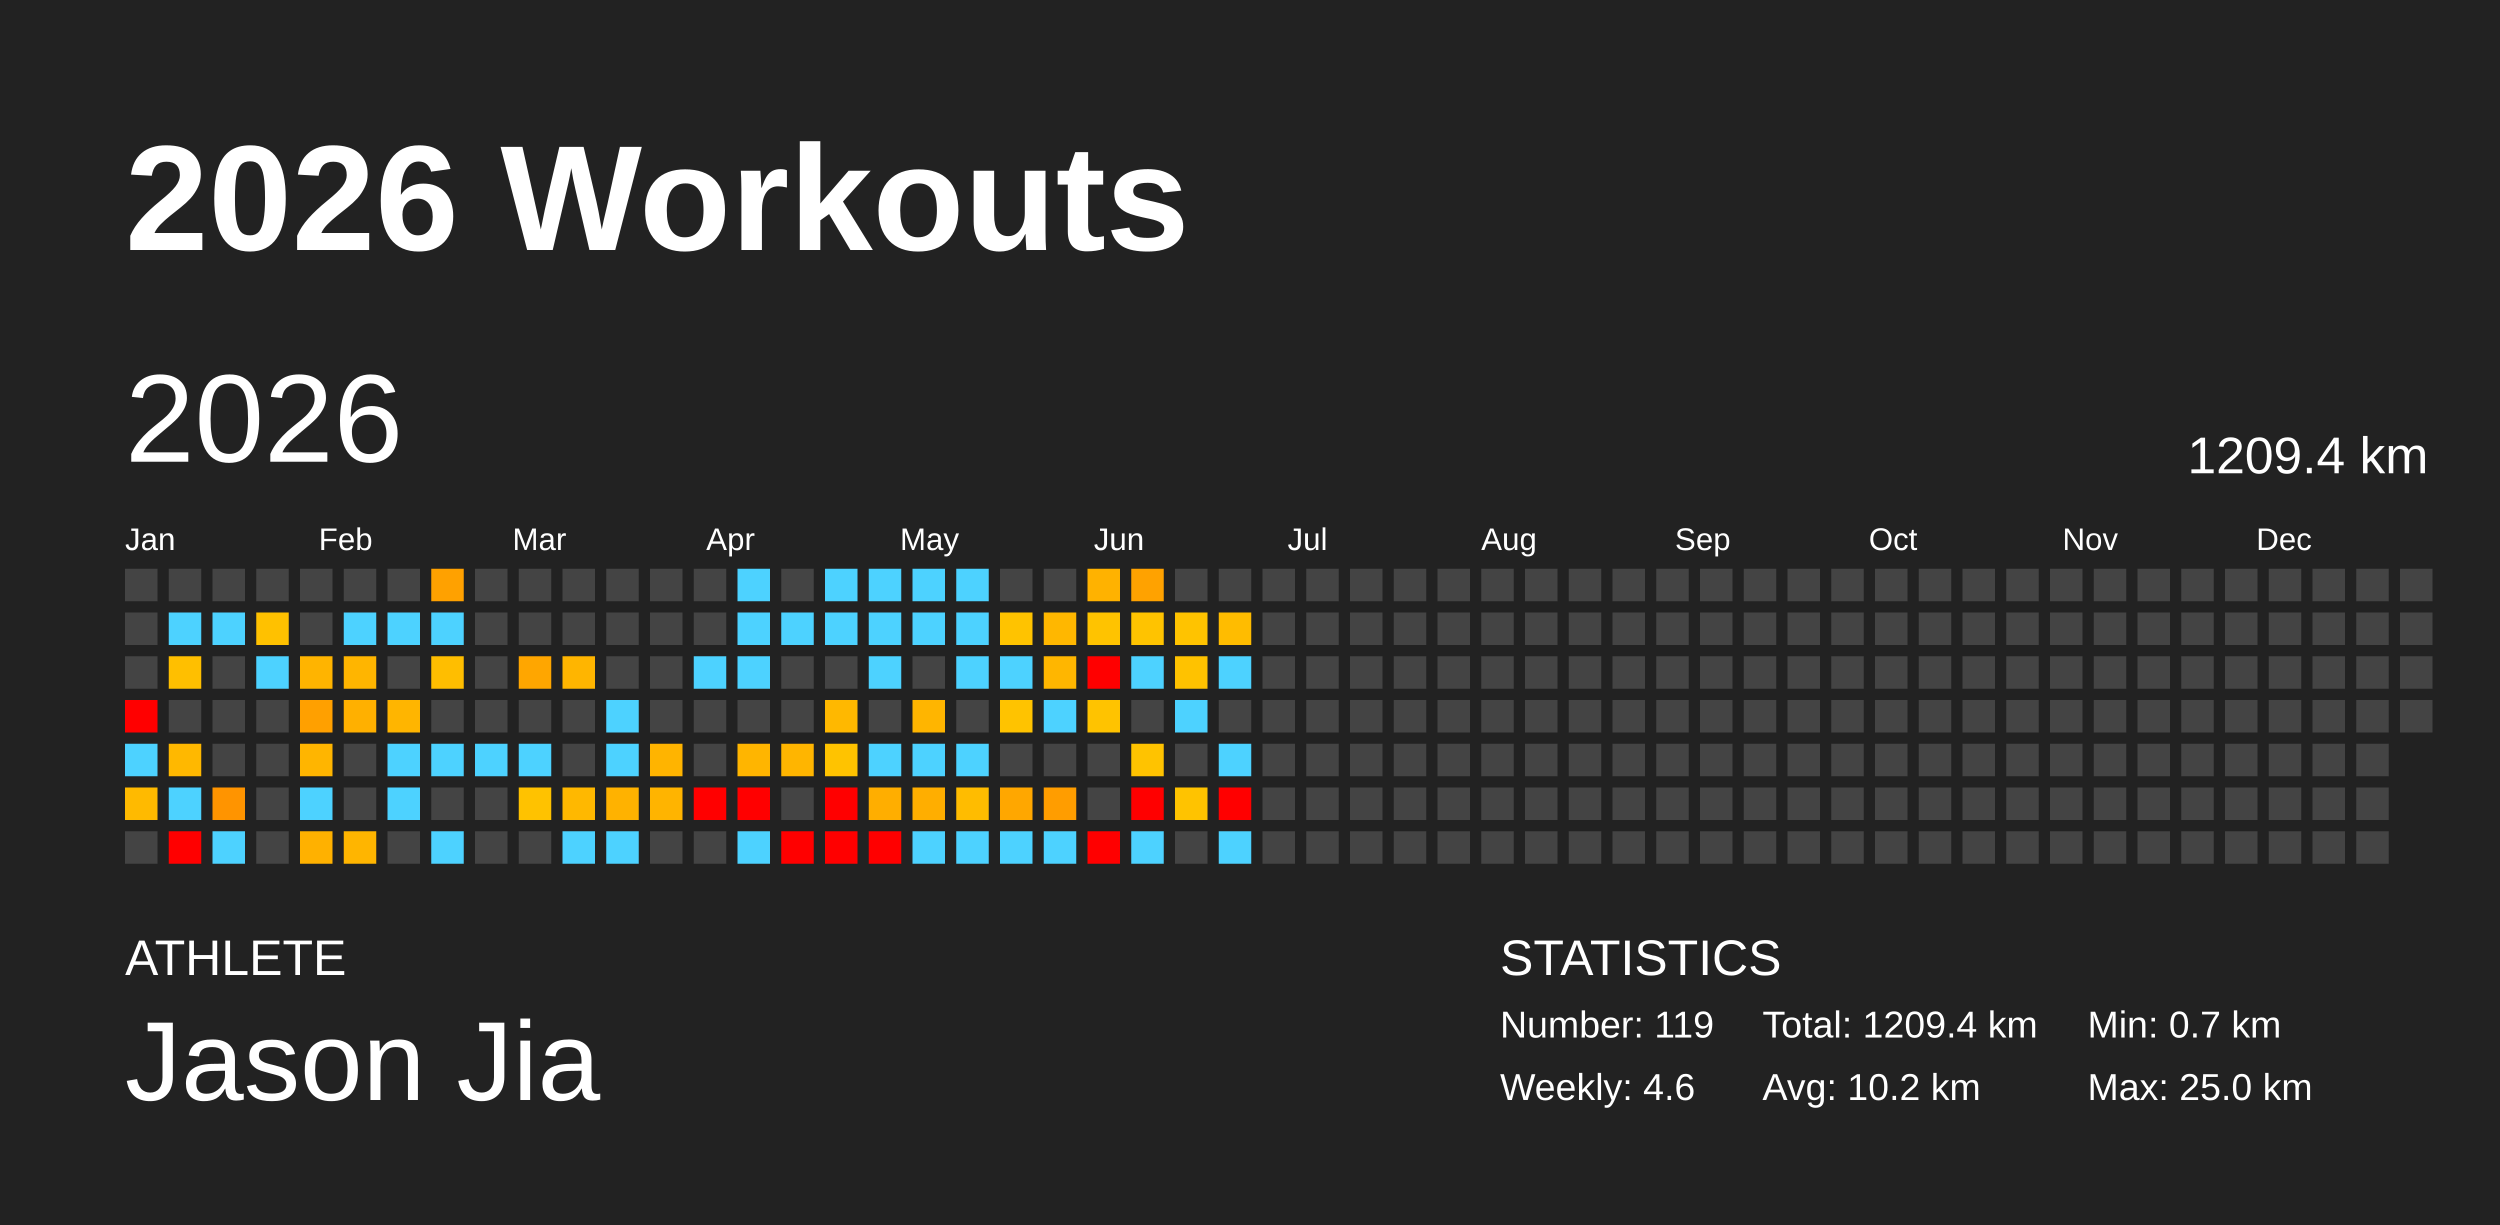
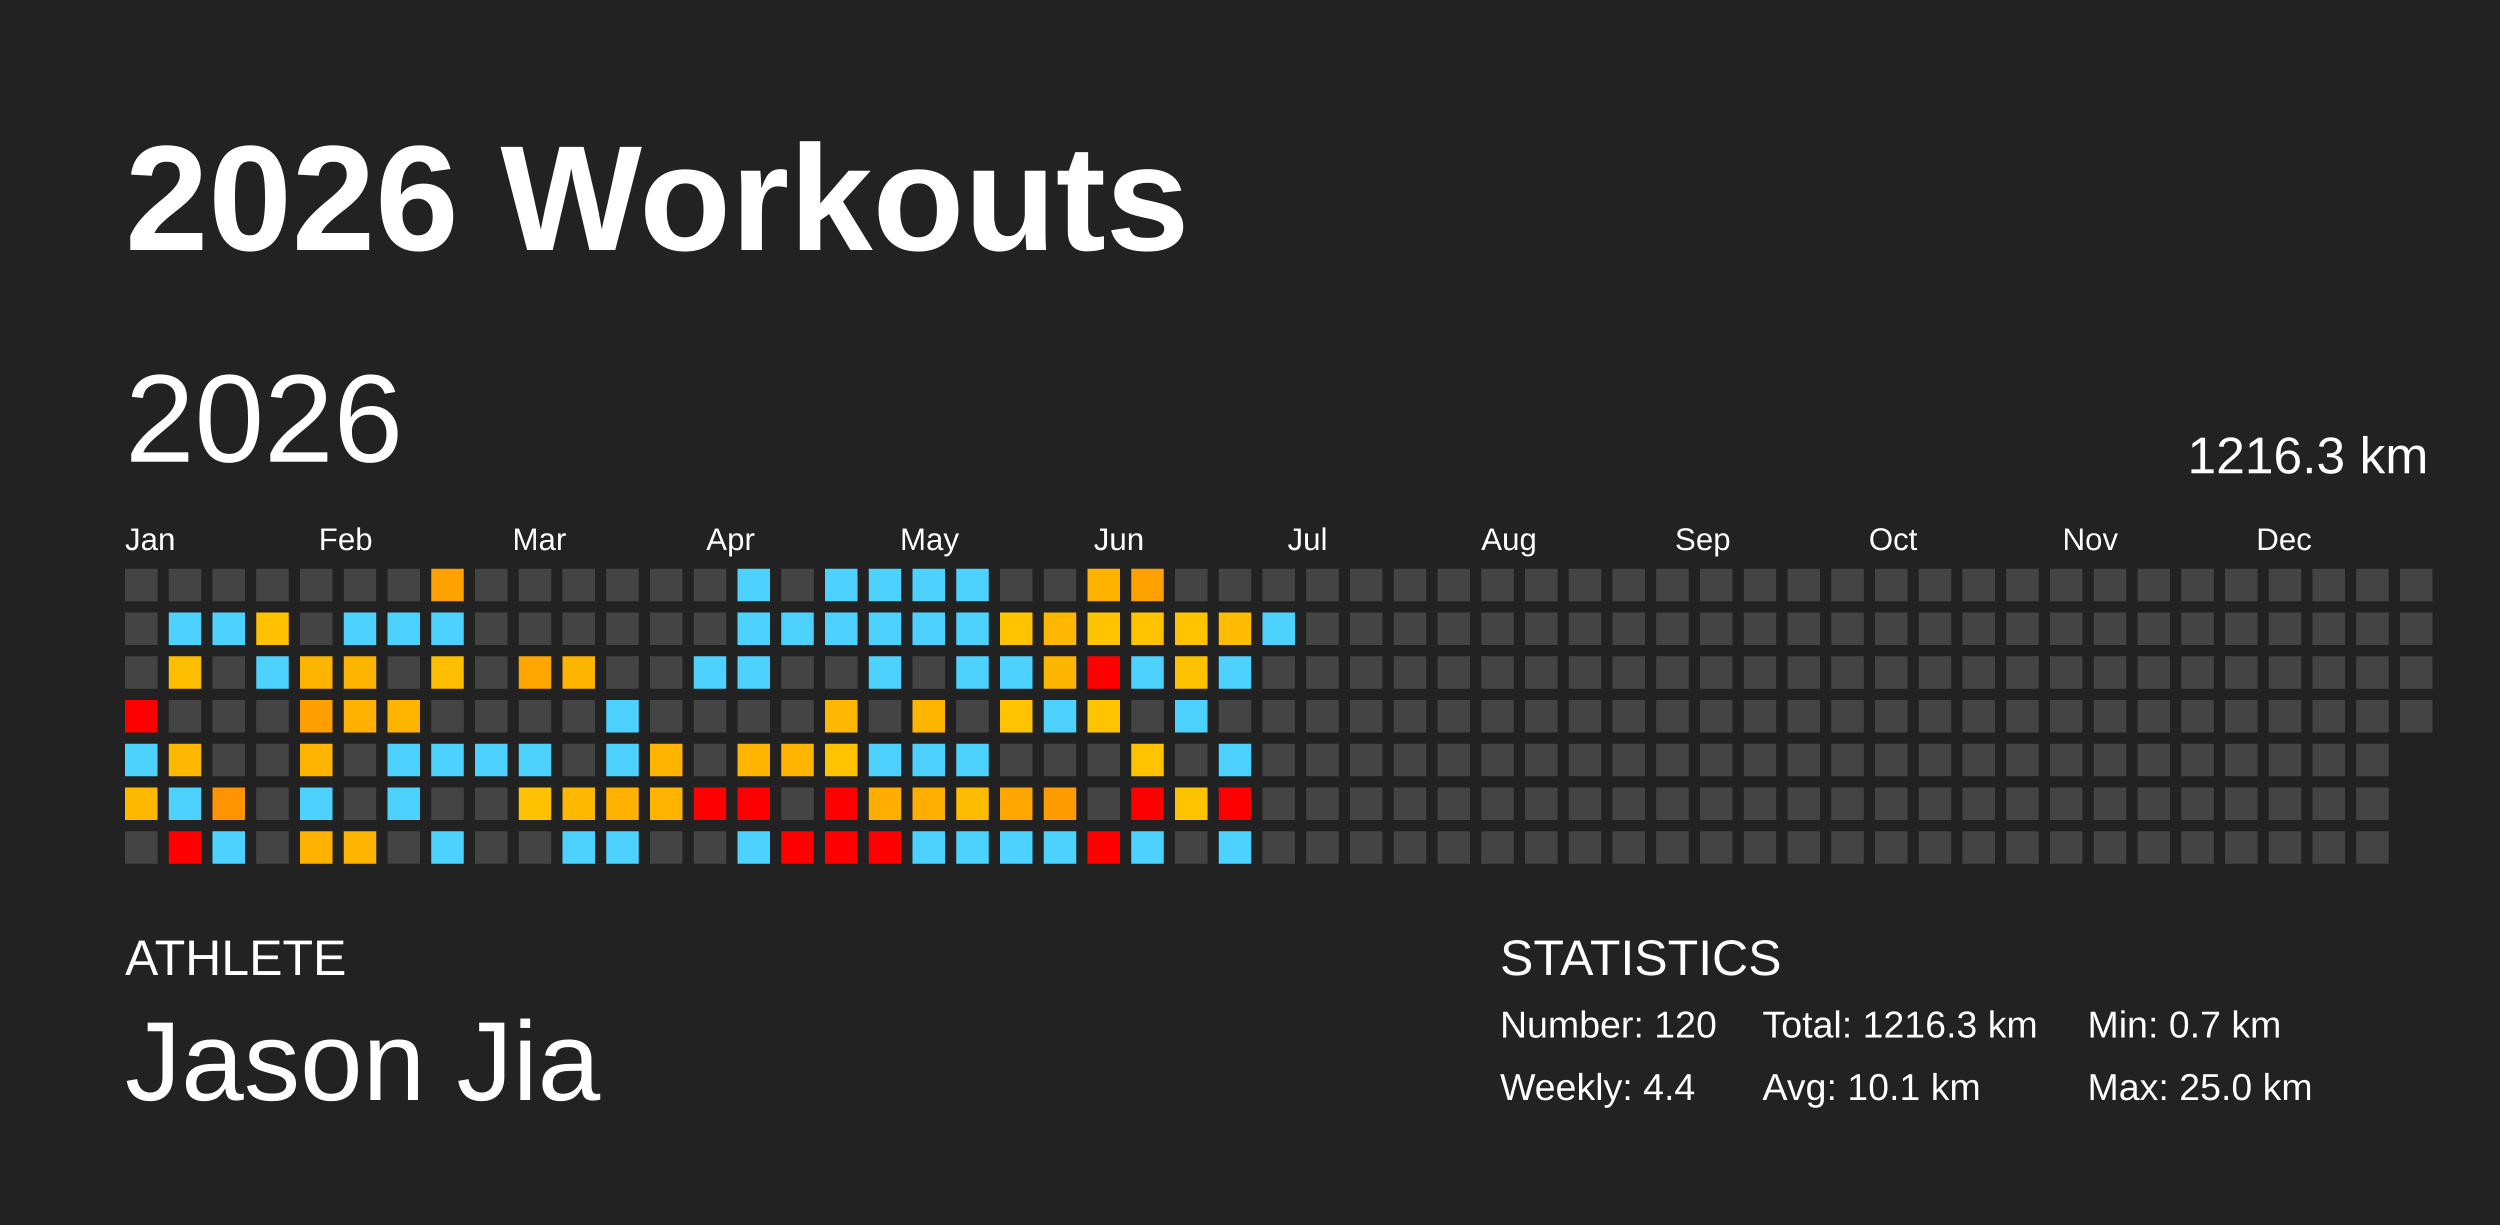
<svg xmlns="http://www.w3.org/2000/svg" baseProfile="full" height="98mm" version="1.1" viewBox="0,0,200,98" width="200mm">
  <defs />
  <rect fill="#222222" height="98" width="200" x="0" y="0" />
  <text fill="#FFFFFF" style="font-size:12px; font-family:Arial; font-weight:bold;" x="10" y="20">2026 Workouts</text>
  <text fill="#FFFFFF" style="font-size:4px; font-family:Arial" x="10" y="78">ATHLETE</text>
  <text fill="#FFFFFF" style="font-size:9px; font-family:Arial" x="10" y="88">Jason Jia</text>
  <text fill="#FFFFFF" style="font-size:4px; font-family:Arial" x="120" y="78">STATISTICS</text>
-   <text fill="#FFFFFF" style="font-size:3px; font-family:Arial" x="120" y="83">Number: 119</text>
-   <text fill="#FFFFFF" style="font-size:3px; font-family:Arial" x="120" y="88">Weekly: 4.6</text>
-   <text fill="#FFFFFF" style="font-size:3px; font-family:Arial" x="141" y="83">Total: 1209.4 km</text>
-   <text fill="#FFFFFF" style="font-size:3px; font-family:Arial" x="141" y="88">Avg: 10.2 km</text>
+   <text fill="#FFFFFF" style="font-size:3px; font-family:Arial" x="120" y="83">Number: 120</text>
+   <text fill="#FFFFFF" style="font-size:3px; font-family:Arial" x="120" y="88">Weekly: 4.4</text>
+   <text fill="#FFFFFF" style="font-size:3px; font-family:Arial" x="141" y="83">Total: 1216.3 km</text>
+   <text fill="#FFFFFF" style="font-size:3px; font-family:Arial" x="141" y="88">Avg: 10.1 km</text>
  <text fill="#FFFFFF" style="font-size:3px; font-family:Arial" x="167" y="83">Min: 0.7 km</text>
  <text fill="#FFFFFF" style="font-size:3px; font-family:Arial" x="167" y="88">Max: 25.0 km</text>
  <text dominant-baseline="hanging" fill="#FFFFFF" style="font-size:10.0px; font-family:Arial;" x="10" y="30">2026</text>
-   <text dominant-baseline="hanging" fill="#FFFFFF" style="font-size:4.125px; font-family:Arial;" x="175" y="35">1209.4 km</text>
+   <text dominant-baseline="hanging" fill="#FFFFFF" style="font-size:4.125px; font-family:Arial;" x="175" y="35">1216.3 km</text>
  <text fill="#FFFFFF" style="font-size:2.5px; font-family:Arial" x="10.0" y="44">Jan</text>
  <text fill="#FFFFFF" style="font-size:2.5px; font-family:Arial" x="25.5" y="44">Feb</text>
  <text fill="#FFFFFF" style="font-size:2.5px; font-family:Arial" x="41.0" y="44">Mar</text>
  <text fill="#FFFFFF" style="font-size:2.5px; font-family:Arial" x="56.5" y="44">Apr</text>
  <text fill="#FFFFFF" style="font-size:2.5px; font-family:Arial" x="72.0" y="44">May</text>
  <text fill="#FFFFFF" style="font-size:2.5px; font-family:Arial" x="87.5" y="44">Jun</text>
  <text fill="#FFFFFF" style="font-size:2.5px; font-family:Arial" x="103.0" y="44">Jul</text>
  <text fill="#FFFFFF" style="font-size:2.5px; font-family:Arial" x="118.5" y="44">Aug</text>
  <text fill="#FFFFFF" style="font-size:2.5px; font-family:Arial" x="134.0" y="44">Sep</text>
  <text fill="#FFFFFF" style="font-size:2.5px; font-family:Arial" x="149.5" y="44">Oct</text>
  <text fill="#FFFFFF" style="font-size:2.5px; font-family:Arial" x="165.0" y="44">Nov</text>
  <text fill="#FFFFFF" style="font-size:2.5px; font-family:Arial" x="180.5" y="44">Dec</text>
  <rect fill="#444444" height="2.6" width="2.6" x="10.0" y="45.5" />
  <rect fill="#444444" height="2.6" width="2.6" x="10.0" y="49.0" />
  <rect fill="#444444" height="2.6" width="2.6" x="10.0" y="52.5" />
  <rect fill="red" height="2.6" width="2.6" x="10.0" y="56.0" />
  <rect fill="#4dd2ff" height="2.6" width="2.6" x="10.0" y="59.5" />
  <rect fill="#ffba00" height="2.6" width="2.6" x="10.0" y="63.0" />
  <rect fill="#444444" height="2.6" width="2.6" x="10.0" y="66.5" />
  <rect fill="#444444" height="2.6" width="2.6" x="13.5" y="45.5" />
  <rect fill="#4dd2ff" height="2.6" width="2.6" x="13.5" y="49.0" />
  <rect fill="#ffbf00" height="2.6" width="2.6" x="13.5" y="52.5" />
  <rect fill="#444444" height="2.6" width="2.6" x="13.5" y="56.0" />
  <rect fill="#ffb800" height="2.6" width="2.6" x="13.5" y="59.5" />
  <rect fill="#4dd2ff" height="2.6" width="2.6" x="13.5" y="63.0" />
  <rect fill="red" height="2.6" width="2.6" x="13.5" y="66.5" />
  <rect fill="#444444" height="2.6" width="2.6" x="17.0" y="45.5" />
  <rect fill="#4dd2ff" height="2.6" width="2.6" x="17.0" y="49.0" />
  <rect fill="#444444" height="2.6" width="2.6" x="17.0" y="52.5" />
  <rect fill="#444444" height="2.6" width="2.6" x="17.0" y="56.0" />
  <rect fill="#444444" height="2.6" width="2.6" x="17.0" y="59.5" />
  <rect fill="#ff9400" height="2.6" width="2.6" x="17.0" y="63.0" />
  <rect fill="#4dd2ff" height="2.6" width="2.6" x="17.0" y="66.5" />
  <rect fill="#444444" height="2.6" width="2.6" x="20.5" y="45.5" />
  <rect fill="#ffc100" height="2.6" width="2.6" x="20.5" y="49.0" />
  <rect fill="#4dd2ff" height="2.6" width="2.6" x="20.5" y="52.5" />
  <rect fill="#444444" height="2.6" width="2.6" x="20.5" y="56.0" />
  <rect fill="#444444" height="2.6" width="2.6" x="20.5" y="59.5" />
  <rect fill="#444444" height="2.6" width="2.6" x="20.5" y="63.0" />
  <rect fill="#444444" height="2.6" width="2.6" x="20.5" y="66.5" />
  <rect fill="#444444" height="2.6" width="2.6" x="24.0" y="45.5" />
  <rect fill="#444444" height="2.6" width="2.6" x="24.0" y="49.0" />
  <rect fill="#ffb400" height="2.6" width="2.6" x="24.0" y="52.5" />
  <rect fill="#ffa000" height="2.6" width="2.6" x="24.0" y="56.0" />
  <rect fill="#ffb500" height="2.6" width="2.6" x="24.0" y="59.5" />
  <rect fill="#4dd2ff" height="2.6" width="2.6" x="24.0" y="63.0" />
  <rect fill="#ffb100" height="2.6" width="2.6" x="24.0" y="66.5" />
  <rect fill="#444444" height="2.6" width="2.6" x="27.5" y="45.5" />
  <rect fill="#4dd2ff" height="2.6" width="2.6" x="27.5" y="49.0" />
  <rect fill="#ffb500" height="2.6" width="2.6" x="27.5" y="52.5" />
  <rect fill="#ffb000" height="2.6" width="2.6" x="27.5" y="56.0" />
  <rect fill="#444444" height="2.6" width="2.6" x="27.5" y="59.5" />
  <rect fill="#444444" height="2.6" width="2.6" x="27.5" y="63.0" />
  <rect fill="#ffb500" height="2.6" width="2.6" x="27.5" y="66.5" />
  <rect fill="#444444" height="2.6" width="2.6" x="31.0" y="45.5" />
  <rect fill="#4dd2ff" height="2.6" width="2.6" x="31.0" y="49.0" />
  <rect fill="#444444" height="2.6" width="2.6" x="31.0" y="52.5" />
  <rect fill="#ffb500" height="2.6" width="2.6" x="31.0" y="56.0" />
  <rect fill="#4dd2ff" height="2.6" width="2.6" x="31.0" y="59.5" />
  <rect fill="#4dd2ff" height="2.6" width="2.6" x="31.0" y="63.0" />
  <rect fill="#444444" height="2.6" width="2.6" x="31.0" y="66.5" />
  <rect fill="#ffa100" height="2.6" width="2.6" x="34.5" y="45.5" />
  <rect fill="#4dd2ff" height="2.6" width="2.6" x="34.5" y="49.0" />
  <rect fill="#ffbe00" height="2.6" width="2.6" x="34.5" y="52.5" />
  <rect fill="#444444" height="2.6" width="2.6" x="34.5" y="56.0" />
  <rect fill="#4dd2ff" height="2.6" width="2.6" x="34.5" y="59.5" />
  <rect fill="#444444" height="2.6" width="2.6" x="34.5" y="63.0" />
  <rect fill="#4dd2ff" height="2.6" width="2.6" x="34.5" y="66.5" />
  <rect fill="#444444" height="2.6" width="2.6" x="38.0" y="45.5" />
  <rect fill="#444444" height="2.6" width="2.6" x="38.0" y="49.0" />
  <rect fill="#444444" height="2.6" width="2.6" x="38.0" y="52.5" />
  <rect fill="#444444" height="2.6" width="2.6" x="38.0" y="56.0" />
  <rect fill="#4dd2ff" height="2.6" width="2.6" x="38.0" y="59.5" />
  <rect fill="#444444" height="2.6" width="2.6" x="38.0" y="63.0" />
  <rect fill="#444444" height="2.6" width="2.6" x="38.0" y="66.5" />
  <rect fill="#444444" height="2.6" width="2.6" x="41.5" y="45.5" />
  <rect fill="#444444" height="2.6" width="2.6" x="41.5" y="49.0" />
  <rect fill="#ffa600" height="2.6" width="2.6" x="41.5" y="52.5" />
  <rect fill="#444444" height="2.6" width="2.6" x="41.5" y="56.0" />
  <rect fill="#4dd2ff" height="2.6" width="2.6" x="41.5" y="59.5" />
  <rect fill="#ffc200" height="2.6" width="2.6" x="41.5" y="63.0" />
  <rect fill="#444444" height="2.6" width="2.6" x="41.5" y="66.5" />
  <rect fill="#444444" height="2.6" width="2.6" x="45.0" y="45.5" />
  <rect fill="#444444" height="2.6" width="2.6" x="45.0" y="49.0" />
  <rect fill="#ffb500" height="2.6" width="2.6" x="45.0" y="52.5" />
  <rect fill="#444444" height="2.6" width="2.6" x="45.0" y="56.0" />
  <rect fill="#444444" height="2.6" width="2.6" x="45.0" y="59.5" />
  <rect fill="#ffb800" height="2.6" width="2.6" x="45.0" y="63.0" />
  <rect fill="#4dd2ff" height="2.6" width="2.6" x="45.0" y="66.5" />
  <rect fill="#444444" height="2.6" width="2.6" x="48.5" y="45.5" />
  <rect fill="#444444" height="2.6" width="2.6" x="48.5" y="49.0" />
  <rect fill="#444444" height="2.6" width="2.6" x="48.5" y="52.5" />
  <rect fill="#4dd2ff" height="2.6" width="2.6" x="48.5" y="56.0" />
  <rect fill="#4dd2ff" height="2.6" width="2.6" x="48.5" y="59.5" />
  <rect fill="#ffb200" height="2.6" width="2.6" x="48.5" y="63.0" />
  <rect fill="#4dd2ff" height="2.6" width="2.6" x="48.5" y="66.5" />
  <rect fill="#444444" height="2.6" width="2.6" x="52.0" y="45.5" />
  <rect fill="#444444" height="2.6" width="2.6" x="52.0" y="49.0" />
  <rect fill="#444444" height="2.6" width="2.6" x="52.0" y="52.5" />
  <rect fill="#444444" height="2.6" width="2.6" x="52.0" y="56.0" />
  <rect fill="#ffb400" height="2.6" width="2.6" x="52.0" y="59.5" />
  <rect fill="#ffb400" height="2.6" width="2.6" x="52.0" y="63.0" />
  <rect fill="#444444" height="2.6" width="2.6" x="52.0" y="66.5" />
  <rect fill="#444444" height="2.6" width="2.6" x="55.5" y="45.5" />
  <rect fill="#444444" height="2.6" width="2.6" x="55.5" y="49.0" />
  <rect fill="#4dd2ff" height="2.6" width="2.6" x="55.5" y="52.5" />
  <rect fill="#444444" height="2.6" width="2.6" x="55.5" y="56.0" />
  <rect fill="#444444" height="2.6" width="2.6" x="55.5" y="59.5" />
  <rect fill="red" height="2.6" width="2.6" x="55.5" y="63.0" />
  <rect fill="#444444" height="2.6" width="2.6" x="55.5" y="66.5" />
  <rect fill="#4dd2ff" height="2.6" width="2.6" x="59.0" y="45.5" />
  <rect fill="#4dd2ff" height="2.6" width="2.6" x="59.0" y="49.0" />
  <rect fill="#4dd2ff" height="2.6" width="2.6" x="59.0" y="52.5" />
  <rect fill="#444444" height="2.6" width="2.6" x="59.0" y="56.0" />
  <rect fill="#ffb500" height="2.6" width="2.6" x="59.0" y="59.5" />
  <rect fill="red" height="2.6" width="2.6" x="59.0" y="63.0" />
  <rect fill="#4dd2ff" height="2.6" width="2.6" x="59.0" y="66.5" />
  <rect fill="#444444" height="2.6" width="2.6" x="62.5" y="45.5" />
  <rect fill="#4dd2ff" height="2.6" width="2.6" x="62.5" y="49.0" />
  <rect fill="#444444" height="2.6" width="2.6" x="62.5" y="52.5" />
  <rect fill="#444444" height="2.6" width="2.6" x="62.5" y="56.0" />
  <rect fill="#ffb500" height="2.6" width="2.6" x="62.5" y="59.5" />
  <rect fill="#444444" height="2.6" width="2.6" x="62.5" y="63.0" />
  <rect fill="red" height="2.6" width="2.6" x="62.5" y="66.5" />
  <rect fill="#4dd2ff" height="2.6" width="2.6" x="66.0" y="45.5" />
  <rect fill="#4dd2ff" height="2.6" width="2.6" x="66.0" y="49.0" />
  <rect fill="#444444" height="2.6" width="2.6" x="66.0" y="52.5" />
  <rect fill="#ffb800" height="2.6" width="2.6" x="66.0" y="56.0" />
  <rect fill="#ffc300" height="2.6" width="2.6" x="66.0" y="59.5" />
  <rect fill="red" height="2.6" width="2.6" x="66.0" y="63.0" />
  <rect fill="red" height="2.6" width="2.6" x="66.0" y="66.5" />
  <rect fill="#4dd2ff" height="2.6" width="2.6" x="69.5" y="45.5" />
  <rect fill="#4dd2ff" height="2.6" width="2.6" x="69.5" y="49.0" />
  <rect fill="#4dd2ff" height="2.6" width="2.6" x="69.5" y="52.5" />
  <rect fill="#444444" height="2.6" width="2.6" x="69.5" y="56.0" />
  <rect fill="#4dd2ff" height="2.6" width="2.6" x="69.5" y="59.5" />
  <rect fill="#ffae00" height="2.6" width="2.6" x="69.5" y="63.0" />
  <rect fill="red" height="2.6" width="2.6" x="69.5" y="66.5" />
  <rect fill="#4dd2ff" height="2.6" width="2.6" x="73.0" y="45.5" />
  <rect fill="#4dd2ff" height="2.6" width="2.6" x="73.0" y="49.0" />
  <rect fill="#444444" height="2.6" width="2.6" x="73.0" y="52.5" />
  <rect fill="#ffb500" height="2.6" width="2.6" x="73.0" y="56.0" />
  <rect fill="#4dd2ff" height="2.6" width="2.6" x="73.0" y="59.5" />
  <rect fill="#ffae00" height="2.6" width="2.6" x="73.0" y="63.0" />
  <rect fill="#4dd2ff" height="2.6" width="2.6" x="73.0" y="66.5" />
  <rect fill="#4dd2ff" height="2.6" width="2.6" x="76.5" y="45.5" />
  <rect fill="#4dd2ff" height="2.6" width="2.6" x="76.5" y="49.0" />
  <rect fill="#4dd2ff" height="2.6" width="2.6" x="76.5" y="52.5" />
  <rect fill="#444444" height="2.6" width="2.6" x="76.5" y="56.0" />
  <rect fill="#4dd2ff" height="2.6" width="2.6" x="76.5" y="59.5" />
  <rect fill="#ffbc00" height="2.6" width="2.6" x="76.5" y="63.0" />
  <rect fill="#4dd2ff" height="2.6" width="2.6" x="76.5" y="66.5" />
  <rect fill="#444444" height="2.6" width="2.6" x="80.0" y="45.5" />
  <rect fill="#ffc300" height="2.6" width="2.6" x="80.0" y="49.0" />
  <rect fill="#4dd2ff" height="2.6" width="2.6" x="80.0" y="52.5" />
  <rect fill="#ffc300" height="2.6" width="2.6" x="80.0" y="56.0" />
  <rect fill="#444444" height="2.6" width="2.6" x="80.0" y="59.5" />
  <rect fill="#ffa700" height="2.6" width="2.6" x="80.0" y="63.0" />
  <rect fill="#4dd2ff" height="2.6" width="2.6" x="80.0" y="66.5" />
  <rect fill="#444444" height="2.6" width="2.6" x="83.5" y="45.5" />
  <rect fill="#ffb700" height="2.6" width="2.6" x="83.5" y="49.0" />
  <rect fill="#ffb600" height="2.6" width="2.6" x="83.5" y="52.5" />
  <rect fill="#4dd2ff" height="2.6" width="2.6" x="83.5" y="56.0" />
  <rect fill="#444444" height="2.6" width="2.6" x="83.5" y="59.5" />
  <rect fill="#ff9d00" height="2.6" width="2.6" x="83.5" y="63.0" />
  <rect fill="#4dd2ff" height="2.6" width="2.6" x="83.5" y="66.5" />
  <rect fill="#ffb200" height="2.6" width="2.6" x="87.0" y="45.5" />
  <rect fill="#ffc300" height="2.6" width="2.6" x="87.0" y="49.0" />
  <rect fill="red" height="2.6" width="2.6" x="87.0" y="52.5" />
  <rect fill="#ffc300" height="2.6" width="2.6" x="87.0" y="56.0" />
  <rect fill="#444444" height="2.6" width="2.6" x="87.0" y="59.5" />
  <rect fill="#444444" height="2.6" width="2.6" x="87.0" y="63.0" />
  <rect fill="red" height="2.6" width="2.6" x="87.0" y="66.5" />
  <rect fill="#ffa200" height="2.6" width="2.6" x="90.5" y="45.5" />
  <rect fill="#ffc300" height="2.6" width="2.6" x="90.5" y="49.0" />
  <rect fill="#4dd2ff" height="2.6" width="2.6" x="90.5" y="52.5" />
  <rect fill="#444444" height="2.6" width="2.6" x="90.5" y="56.0" />
  <rect fill="#ffc300" height="2.6" width="2.6" x="90.5" y="59.5" />
  <rect fill="red" height="2.6" width="2.6" x="90.5" y="63.0" />
  <rect fill="#4dd2ff" height="2.6" width="2.6" x="90.5" y="66.5" />
  <rect fill="#444444" height="2.6" width="2.6" x="94.0" y="45.5" />
  <rect fill="#ffc300" height="2.6" width="2.6" x="94.0" y="49.0" />
  <rect fill="#ffc200" height="2.6" width="2.6" x="94.0" y="52.5" />
  <rect fill="#4dd2ff" height="2.6" width="2.6" x="94.0" y="56.0" />
  <rect fill="#444444" height="2.6" width="2.6" x="94.0" y="59.5" />
  <rect fill="#ffc300" height="2.6" width="2.6" x="94.0" y="63.0" />
  <rect fill="#444444" height="2.6" width="2.6" x="94.0" y="66.5" />
  <rect fill="#444444" height="2.6" width="2.6" x="97.5" y="45.5" />
  <rect fill="#ffbc00" height="2.6" width="2.6" x="97.5" y="49.0" />
  <rect fill="#4dd2ff" height="2.6" width="2.6" x="97.5" y="52.5" />
  <rect fill="#444444" height="2.6" width="2.6" x="97.5" y="56.0" />
  <rect fill="#4dd2ff" height="2.6" width="2.6" x="97.5" y="59.5" />
  <rect fill="red" height="2.6" width="2.6" x="97.5" y="63.0" />
  <rect fill="#4dd2ff" height="2.6" width="2.6" x="97.5" y="66.5" />
  <rect fill="#444444" height="2.6" width="2.6" x="101.0" y="45.5" />
-   <rect fill="#444444" height="2.6" width="2.6" x="101.0" y="49.0" />
+   <rect fill="#4dd2ff" height="2.6" width="2.6" x="101.0" y="49.0" />
  <rect fill="#444444" height="2.6" width="2.6" x="101.0" y="52.5" />
  <rect fill="#444444" height="2.6" width="2.6" x="101.0" y="56.0" />
  <rect fill="#444444" height="2.6" width="2.6" x="101.0" y="59.5" />
  <rect fill="#444444" height="2.6" width="2.6" x="101.0" y="63.0" />
  <rect fill="#444444" height="2.6" width="2.6" x="101.0" y="66.5" />
  <rect fill="#444444" height="2.6" width="2.6" x="104.5" y="45.5" />
  <rect fill="#444444" height="2.6" width="2.6" x="104.5" y="49.0" />
  <rect fill="#444444" height="2.6" width="2.6" x="104.5" y="52.5" />
  <rect fill="#444444" height="2.6" width="2.6" x="104.5" y="56.0" />
  <rect fill="#444444" height="2.6" width="2.6" x="104.5" y="59.5" />
  <rect fill="#444444" height="2.6" width="2.6" x="104.5" y="63.0" />
  <rect fill="#444444" height="2.6" width="2.6" x="104.5" y="66.5" />
  <rect fill="#444444" height="2.6" width="2.6" x="108.0" y="45.5" />
  <rect fill="#444444" height="2.6" width="2.6" x="108.0" y="49.0" />
  <rect fill="#444444" height="2.6" width="2.6" x="108.0" y="52.5" />
  <rect fill="#444444" height="2.6" width="2.6" x="108.0" y="56.0" />
  <rect fill="#444444" height="2.6" width="2.6" x="108.0" y="59.5" />
  <rect fill="#444444" height="2.6" width="2.6" x="108.0" y="63.0" />
  <rect fill="#444444" height="2.6" width="2.6" x="108.0" y="66.5" />
  <rect fill="#444444" height="2.6" width="2.6" x="111.5" y="45.5" />
  <rect fill="#444444" height="2.6" width="2.6" x="111.5" y="49.0" />
  <rect fill="#444444" height="2.6" width="2.6" x="111.5" y="52.5" />
  <rect fill="#444444" height="2.6" width="2.6" x="111.5" y="56.0" />
  <rect fill="#444444" height="2.6" width="2.6" x="111.5" y="59.5" />
  <rect fill="#444444" height="2.6" width="2.6" x="111.5" y="63.0" />
  <rect fill="#444444" height="2.6" width="2.6" x="111.5" y="66.5" />
  <rect fill="#444444" height="2.6" width="2.6" x="115.0" y="45.5" />
  <rect fill="#444444" height="2.6" width="2.6" x="115.0" y="49.0" />
  <rect fill="#444444" height="2.6" width="2.6" x="115.0" y="52.5" />
  <rect fill="#444444" height="2.6" width="2.6" x="115.0" y="56.0" />
  <rect fill="#444444" height="2.6" width="2.6" x="115.0" y="59.5" />
  <rect fill="#444444" height="2.6" width="2.6" x="115.0" y="63.0" />
  <rect fill="#444444" height="2.6" width="2.6" x="115.0" y="66.5" />
  <rect fill="#444444" height="2.6" width="2.6" x="118.5" y="45.5" />
  <rect fill="#444444" height="2.6" width="2.6" x="118.5" y="49.0" />
  <rect fill="#444444" height="2.6" width="2.6" x="118.5" y="52.5" />
  <rect fill="#444444" height="2.6" width="2.6" x="118.5" y="56.0" />
  <rect fill="#444444" height="2.6" width="2.6" x="118.5" y="59.5" />
  <rect fill="#444444" height="2.6" width="2.6" x="118.5" y="63.0" />
  <rect fill="#444444" height="2.6" width="2.6" x="118.5" y="66.5" />
  <rect fill="#444444" height="2.6" width="2.6" x="122.0" y="45.5" />
  <rect fill="#444444" height="2.6" width="2.6" x="122.0" y="49.0" />
  <rect fill="#444444" height="2.6" width="2.6" x="122.0" y="52.5" />
  <rect fill="#444444" height="2.6" width="2.6" x="122.0" y="56.0" />
  <rect fill="#444444" height="2.6" width="2.6" x="122.0" y="59.5" />
  <rect fill="#444444" height="2.6" width="2.6" x="122.0" y="63.0" />
  <rect fill="#444444" height="2.6" width="2.6" x="122.0" y="66.5" />
  <rect fill="#444444" height="2.6" width="2.6" x="125.5" y="45.5" />
  <rect fill="#444444" height="2.6" width="2.6" x="125.5" y="49.0" />
  <rect fill="#444444" height="2.6" width="2.6" x="125.5" y="52.5" />
  <rect fill="#444444" height="2.6" width="2.6" x="125.5" y="56.0" />
  <rect fill="#444444" height="2.6" width="2.6" x="125.5" y="59.5" />
  <rect fill="#444444" height="2.6" width="2.6" x="125.5" y="63.0" />
  <rect fill="#444444" height="2.6" width="2.6" x="125.5" y="66.5" />
  <rect fill="#444444" height="2.6" width="2.6" x="129.0" y="45.5" />
  <rect fill="#444444" height="2.6" width="2.6" x="129.0" y="49.0" />
  <rect fill="#444444" height="2.6" width="2.6" x="129.0" y="52.5" />
  <rect fill="#444444" height="2.6" width="2.6" x="129.0" y="56.0" />
  <rect fill="#444444" height="2.6" width="2.6" x="129.0" y="59.5" />
  <rect fill="#444444" height="2.6" width="2.6" x="129.0" y="63.0" />
  <rect fill="#444444" height="2.6" width="2.6" x="129.0" y="66.5" />
  <rect fill="#444444" height="2.6" width="2.6" x="132.5" y="45.5" />
  <rect fill="#444444" height="2.6" width="2.6" x="132.5" y="49.0" />
  <rect fill="#444444" height="2.6" width="2.6" x="132.5" y="52.5" />
  <rect fill="#444444" height="2.6" width="2.6" x="132.5" y="56.0" />
  <rect fill="#444444" height="2.6" width="2.6" x="132.5" y="59.5" />
  <rect fill="#444444" height="2.6" width="2.6" x="132.5" y="63.0" />
  <rect fill="#444444" height="2.6" width="2.6" x="132.5" y="66.5" />
  <rect fill="#444444" height="2.6" width="2.6" x="136.0" y="45.5" />
  <rect fill="#444444" height="2.6" width="2.6" x="136.0" y="49.0" />
  <rect fill="#444444" height="2.6" width="2.6" x="136.0" y="52.5" />
  <rect fill="#444444" height="2.6" width="2.6" x="136.0" y="56.0" />
  <rect fill="#444444" height="2.6" width="2.6" x="136.0" y="59.5" />
  <rect fill="#444444" height="2.6" width="2.6" x="136.0" y="63.0" />
  <rect fill="#444444" height="2.6" width="2.6" x="136.0" y="66.5" />
  <rect fill="#444444" height="2.6" width="2.6" x="139.5" y="45.5" />
  <rect fill="#444444" height="2.6" width="2.6" x="139.5" y="49.0" />
  <rect fill="#444444" height="2.6" width="2.6" x="139.5" y="52.5" />
  <rect fill="#444444" height="2.6" width="2.6" x="139.5" y="56.0" />
  <rect fill="#444444" height="2.6" width="2.6" x="139.5" y="59.5" />
  <rect fill="#444444" height="2.6" width="2.6" x="139.5" y="63.0" />
  <rect fill="#444444" height="2.6" width="2.6" x="139.5" y="66.5" />
  <rect fill="#444444" height="2.6" width="2.6" x="143.0" y="45.5" />
  <rect fill="#444444" height="2.6" width="2.6" x="143.0" y="49.0" />
  <rect fill="#444444" height="2.6" width="2.6" x="143.0" y="52.5" />
  <rect fill="#444444" height="2.6" width="2.6" x="143.0" y="56.0" />
  <rect fill="#444444" height="2.6" width="2.6" x="143.0" y="59.5" />
  <rect fill="#444444" height="2.6" width="2.6" x="143.0" y="63.0" />
  <rect fill="#444444" height="2.6" width="2.6" x="143.0" y="66.5" />
  <rect fill="#444444" height="2.6" width="2.6" x="146.5" y="45.5" />
  <rect fill="#444444" height="2.6" width="2.6" x="146.5" y="49.0" />
  <rect fill="#444444" height="2.6" width="2.6" x="146.5" y="52.5" />
  <rect fill="#444444" height="2.6" width="2.6" x="146.5" y="56.0" />
  <rect fill="#444444" height="2.6" width="2.6" x="146.5" y="59.5" />
  <rect fill="#444444" height="2.6" width="2.6" x="146.5" y="63.0" />
  <rect fill="#444444" height="2.6" width="2.6" x="146.5" y="66.5" />
  <rect fill="#444444" height="2.6" width="2.6" x="150.0" y="45.5" />
  <rect fill="#444444" height="2.6" width="2.6" x="150.0" y="49.0" />
  <rect fill="#444444" height="2.6" width="2.6" x="150.0" y="52.5" />
  <rect fill="#444444" height="2.6" width="2.6" x="150.0" y="56.0" />
  <rect fill="#444444" height="2.6" width="2.6" x="150.0" y="59.5" />
  <rect fill="#444444" height="2.6" width="2.6" x="150.0" y="63.0" />
  <rect fill="#444444" height="2.6" width="2.6" x="150.0" y="66.5" />
  <rect fill="#444444" height="2.6" width="2.6" x="153.5" y="45.5" />
  <rect fill="#444444" height="2.6" width="2.6" x="153.5" y="49.0" />
  <rect fill="#444444" height="2.6" width="2.6" x="153.5" y="52.5" />
  <rect fill="#444444" height="2.6" width="2.6" x="153.5" y="56.0" />
  <rect fill="#444444" height="2.6" width="2.6" x="153.5" y="59.5" />
  <rect fill="#444444" height="2.6" width="2.6" x="153.5" y="63.0" />
  <rect fill="#444444" height="2.6" width="2.6" x="153.5" y="66.5" />
  <rect fill="#444444" height="2.6" width="2.6" x="157.0" y="45.5" />
  <rect fill="#444444" height="2.6" width="2.6" x="157.0" y="49.0" />
  <rect fill="#444444" height="2.6" width="2.6" x="157.0" y="52.5" />
  <rect fill="#444444" height="2.6" width="2.6" x="157.0" y="56.0" />
  <rect fill="#444444" height="2.6" width="2.6" x="157.0" y="59.5" />
  <rect fill="#444444" height="2.6" width="2.6" x="157.0" y="63.0" />
  <rect fill="#444444" height="2.6" width="2.6" x="157.0" y="66.5" />
  <rect fill="#444444" height="2.6" width="2.6" x="160.5" y="45.5" />
  <rect fill="#444444" height="2.6" width="2.6" x="160.5" y="49.0" />
  <rect fill="#444444" height="2.6" width="2.6" x="160.5" y="52.5" />
  <rect fill="#444444" height="2.6" width="2.6" x="160.5" y="56.0" />
  <rect fill="#444444" height="2.6" width="2.6" x="160.5" y="59.5" />
  <rect fill="#444444" height="2.6" width="2.6" x="160.5" y="63.0" />
  <rect fill="#444444" height="2.6" width="2.6" x="160.5" y="66.5" />
  <rect fill="#444444" height="2.6" width="2.6" x="164.0" y="45.5" />
  <rect fill="#444444" height="2.6" width="2.6" x="164.0" y="49.0" />
  <rect fill="#444444" height="2.6" width="2.6" x="164.0" y="52.5" />
  <rect fill="#444444" height="2.6" width="2.6" x="164.0" y="56.0" />
  <rect fill="#444444" height="2.6" width="2.6" x="164.0" y="59.5" />
  <rect fill="#444444" height="2.6" width="2.6" x="164.0" y="63.0" />
  <rect fill="#444444" height="2.6" width="2.6" x="164.0" y="66.5" />
  <rect fill="#444444" height="2.6" width="2.6" x="167.5" y="45.5" />
  <rect fill="#444444" height="2.6" width="2.6" x="167.5" y="49.0" />
  <rect fill="#444444" height="2.6" width="2.6" x="167.5" y="52.5" />
  <rect fill="#444444" height="2.6" width="2.6" x="167.5" y="56.0" />
  <rect fill="#444444" height="2.6" width="2.6" x="167.5" y="59.5" />
  <rect fill="#444444" height="2.6" width="2.6" x="167.5" y="63.0" />
  <rect fill="#444444" height="2.6" width="2.6" x="167.5" y="66.5" />
  <rect fill="#444444" height="2.6" width="2.6" x="171.0" y="45.5" />
  <rect fill="#444444" height="2.6" width="2.6" x="171.0" y="49.0" />
  <rect fill="#444444" height="2.6" width="2.6" x="171.0" y="52.5" />
  <rect fill="#444444" height="2.6" width="2.6" x="171.0" y="56.0" />
  <rect fill="#444444" height="2.6" width="2.6" x="171.0" y="59.5" />
  <rect fill="#444444" height="2.6" width="2.6" x="171.0" y="63.0" />
  <rect fill="#444444" height="2.6" width="2.6" x="171.0" y="66.5" />
  <rect fill="#444444" height="2.6" width="2.6" x="174.5" y="45.5" />
  <rect fill="#444444" height="2.6" width="2.6" x="174.5" y="49.0" />
  <rect fill="#444444" height="2.6" width="2.6" x="174.5" y="52.5" />
  <rect fill="#444444" height="2.6" width="2.6" x="174.5" y="56.0" />
  <rect fill="#444444" height="2.6" width="2.6" x="174.5" y="59.5" />
  <rect fill="#444444" height="2.6" width="2.6" x="174.5" y="63.0" />
  <rect fill="#444444" height="2.6" width="2.6" x="174.5" y="66.5" />
  <rect fill="#444444" height="2.6" width="2.6" x="178.0" y="45.5" />
  <rect fill="#444444" height="2.6" width="2.6" x="178.0" y="49.0" />
  <rect fill="#444444" height="2.6" width="2.6" x="178.0" y="52.5" />
  <rect fill="#444444" height="2.6" width="2.6" x="178.0" y="56.0" />
  <rect fill="#444444" height="2.6" width="2.6" x="178.0" y="59.5" />
  <rect fill="#444444" height="2.6" width="2.6" x="178.0" y="63.0" />
  <rect fill="#444444" height="2.6" width="2.6" x="178.0" y="66.5" />
  <rect fill="#444444" height="2.6" width="2.6" x="181.5" y="45.5" />
  <rect fill="#444444" height="2.6" width="2.6" x="181.5" y="49.0" />
  <rect fill="#444444" height="2.6" width="2.6" x="181.5" y="52.5" />
  <rect fill="#444444" height="2.6" width="2.6" x="181.5" y="56.0" />
  <rect fill="#444444" height="2.6" width="2.6" x="181.5" y="59.5" />
  <rect fill="#444444" height="2.6" width="2.6" x="181.5" y="63.0" />
  <rect fill="#444444" height="2.6" width="2.6" x="181.5" y="66.5" />
  <rect fill="#444444" height="2.6" width="2.6" x="185.0" y="45.5" />
  <rect fill="#444444" height="2.6" width="2.6" x="185.0" y="49.0" />
  <rect fill="#444444" height="2.6" width="2.6" x="185.0" y="52.5" />
  <rect fill="#444444" height="2.6" width="2.6" x="185.0" y="56.0" />
  <rect fill="#444444" height="2.6" width="2.6" x="185.0" y="59.5" />
  <rect fill="#444444" height="2.6" width="2.6" x="185.0" y="63.0" />
  <rect fill="#444444" height="2.6" width="2.6" x="185.0" y="66.5" />
  <rect fill="#444444" height="2.6" width="2.6" x="188.5" y="45.5" />
  <rect fill="#444444" height="2.6" width="2.6" x="188.5" y="49.0" />
  <rect fill="#444444" height="2.6" width="2.6" x="188.5" y="52.5" />
  <rect fill="#444444" height="2.6" width="2.6" x="188.5" y="56.0" />
  <rect fill="#444444" height="2.6" width="2.6" x="188.5" y="59.5" />
  <rect fill="#444444" height="2.6" width="2.6" x="188.5" y="63.0" />
  <rect fill="#444444" height="2.6" width="2.6" x="188.5" y="66.5" />
  <rect fill="#444444" height="2.6" width="2.6" x="192.0" y="45.5" />
  <rect fill="#444444" height="2.6" width="2.6" x="192.0" y="49.0" />
  <rect fill="#444444" height="2.6" width="2.6" x="192.0" y="52.5" />
  <rect fill="#444444" height="2.6" width="2.6" x="192.0" y="56.0" />
</svg>
